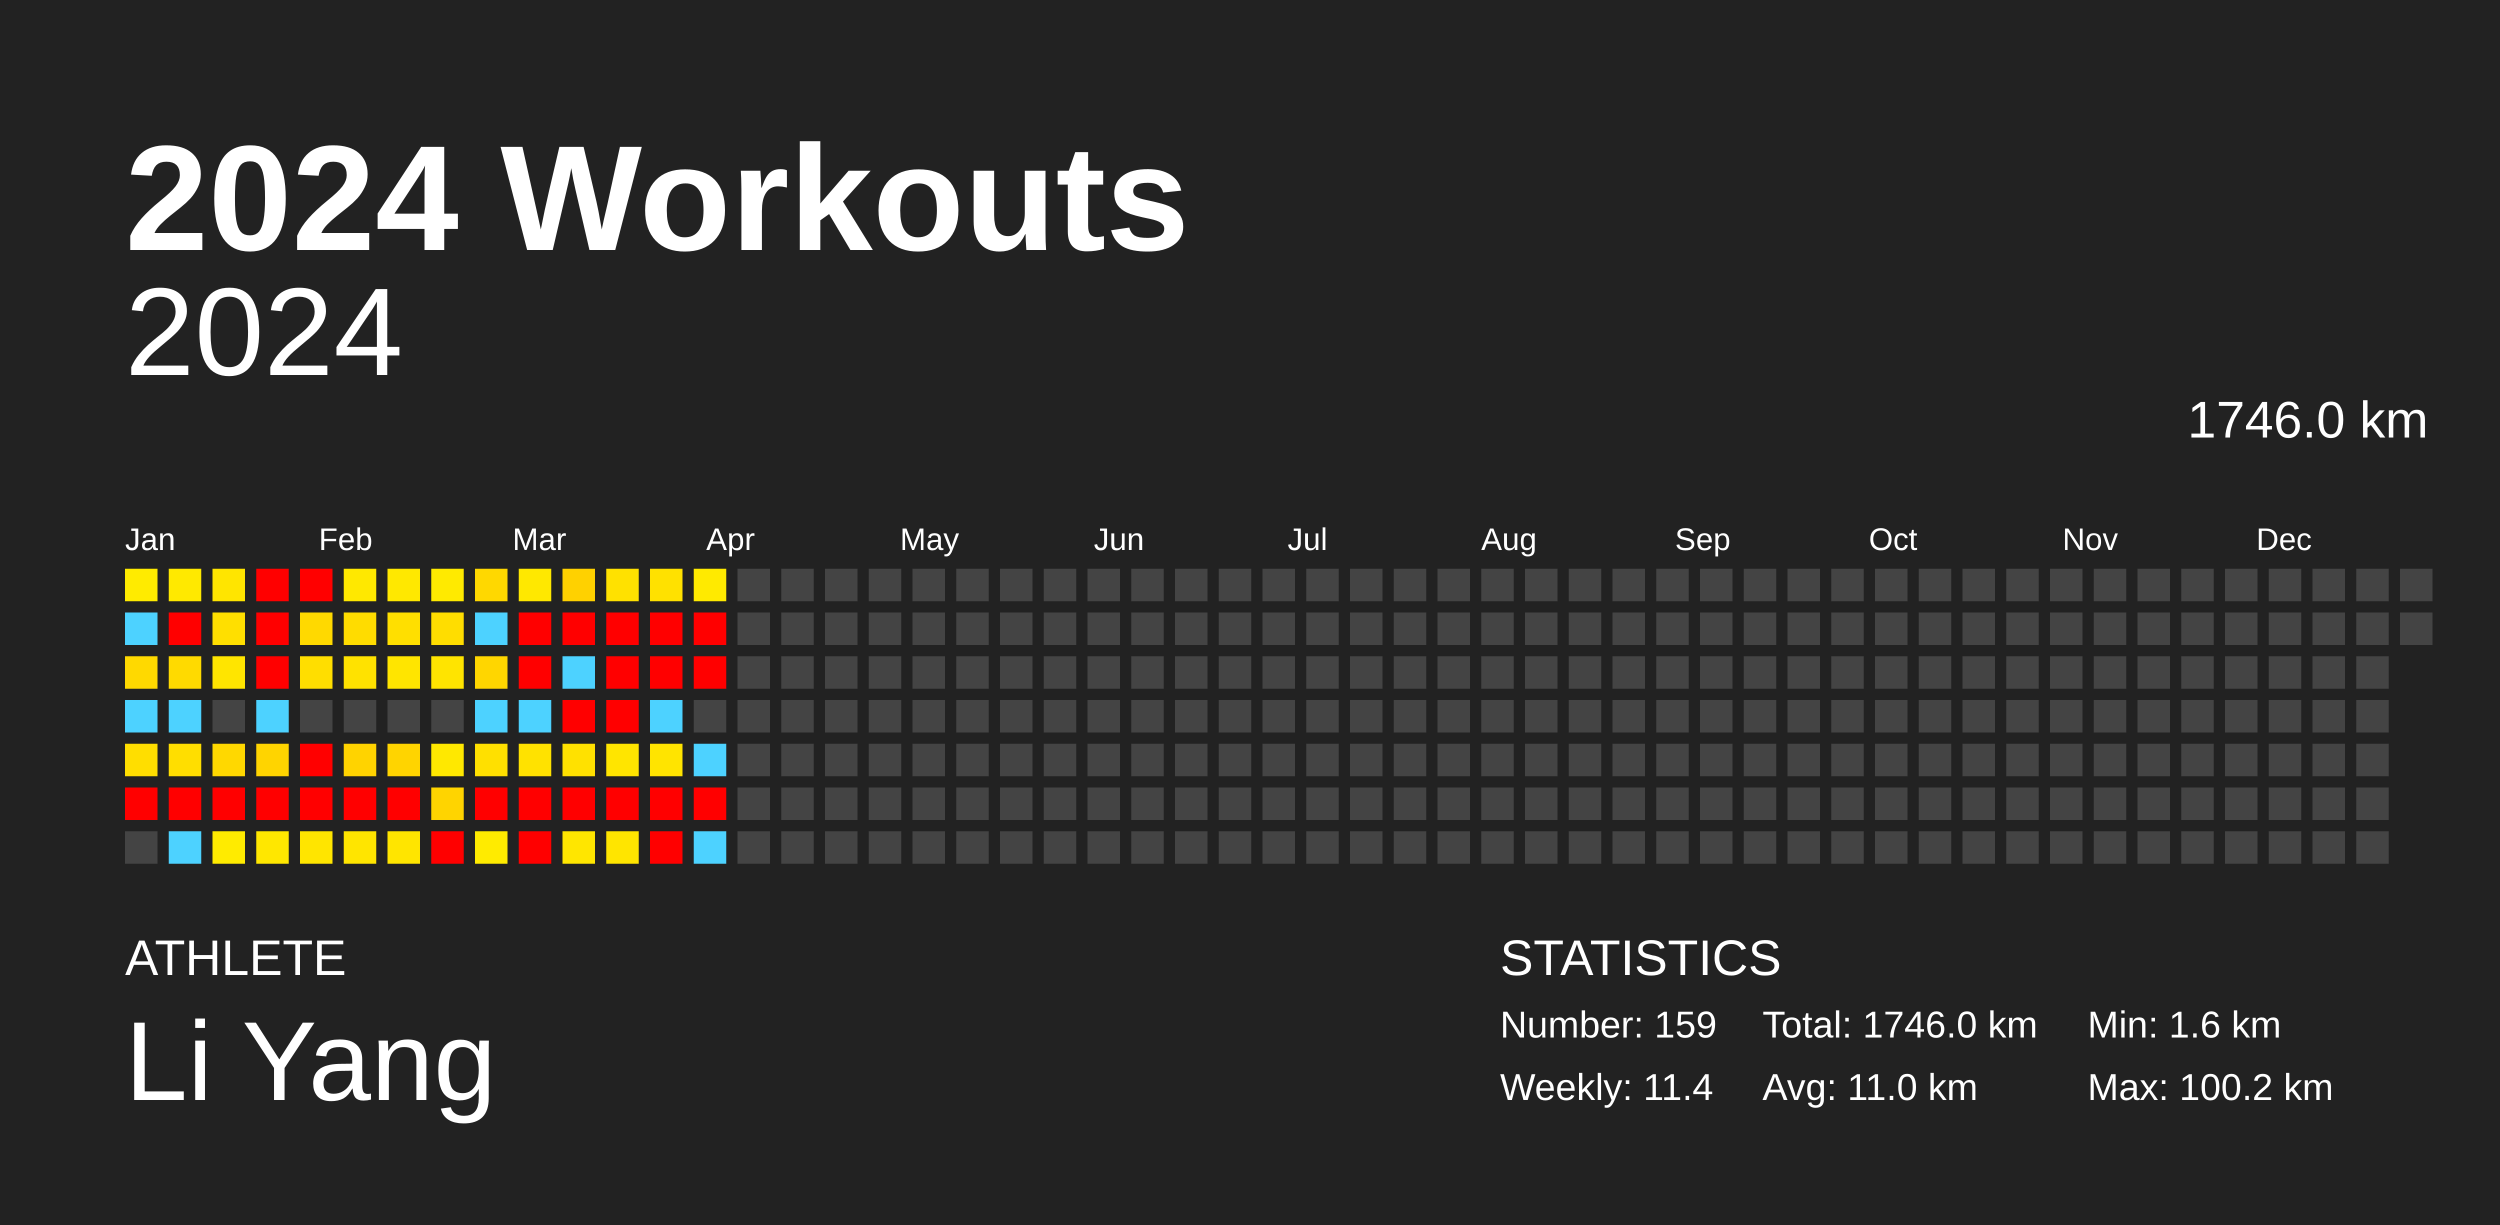
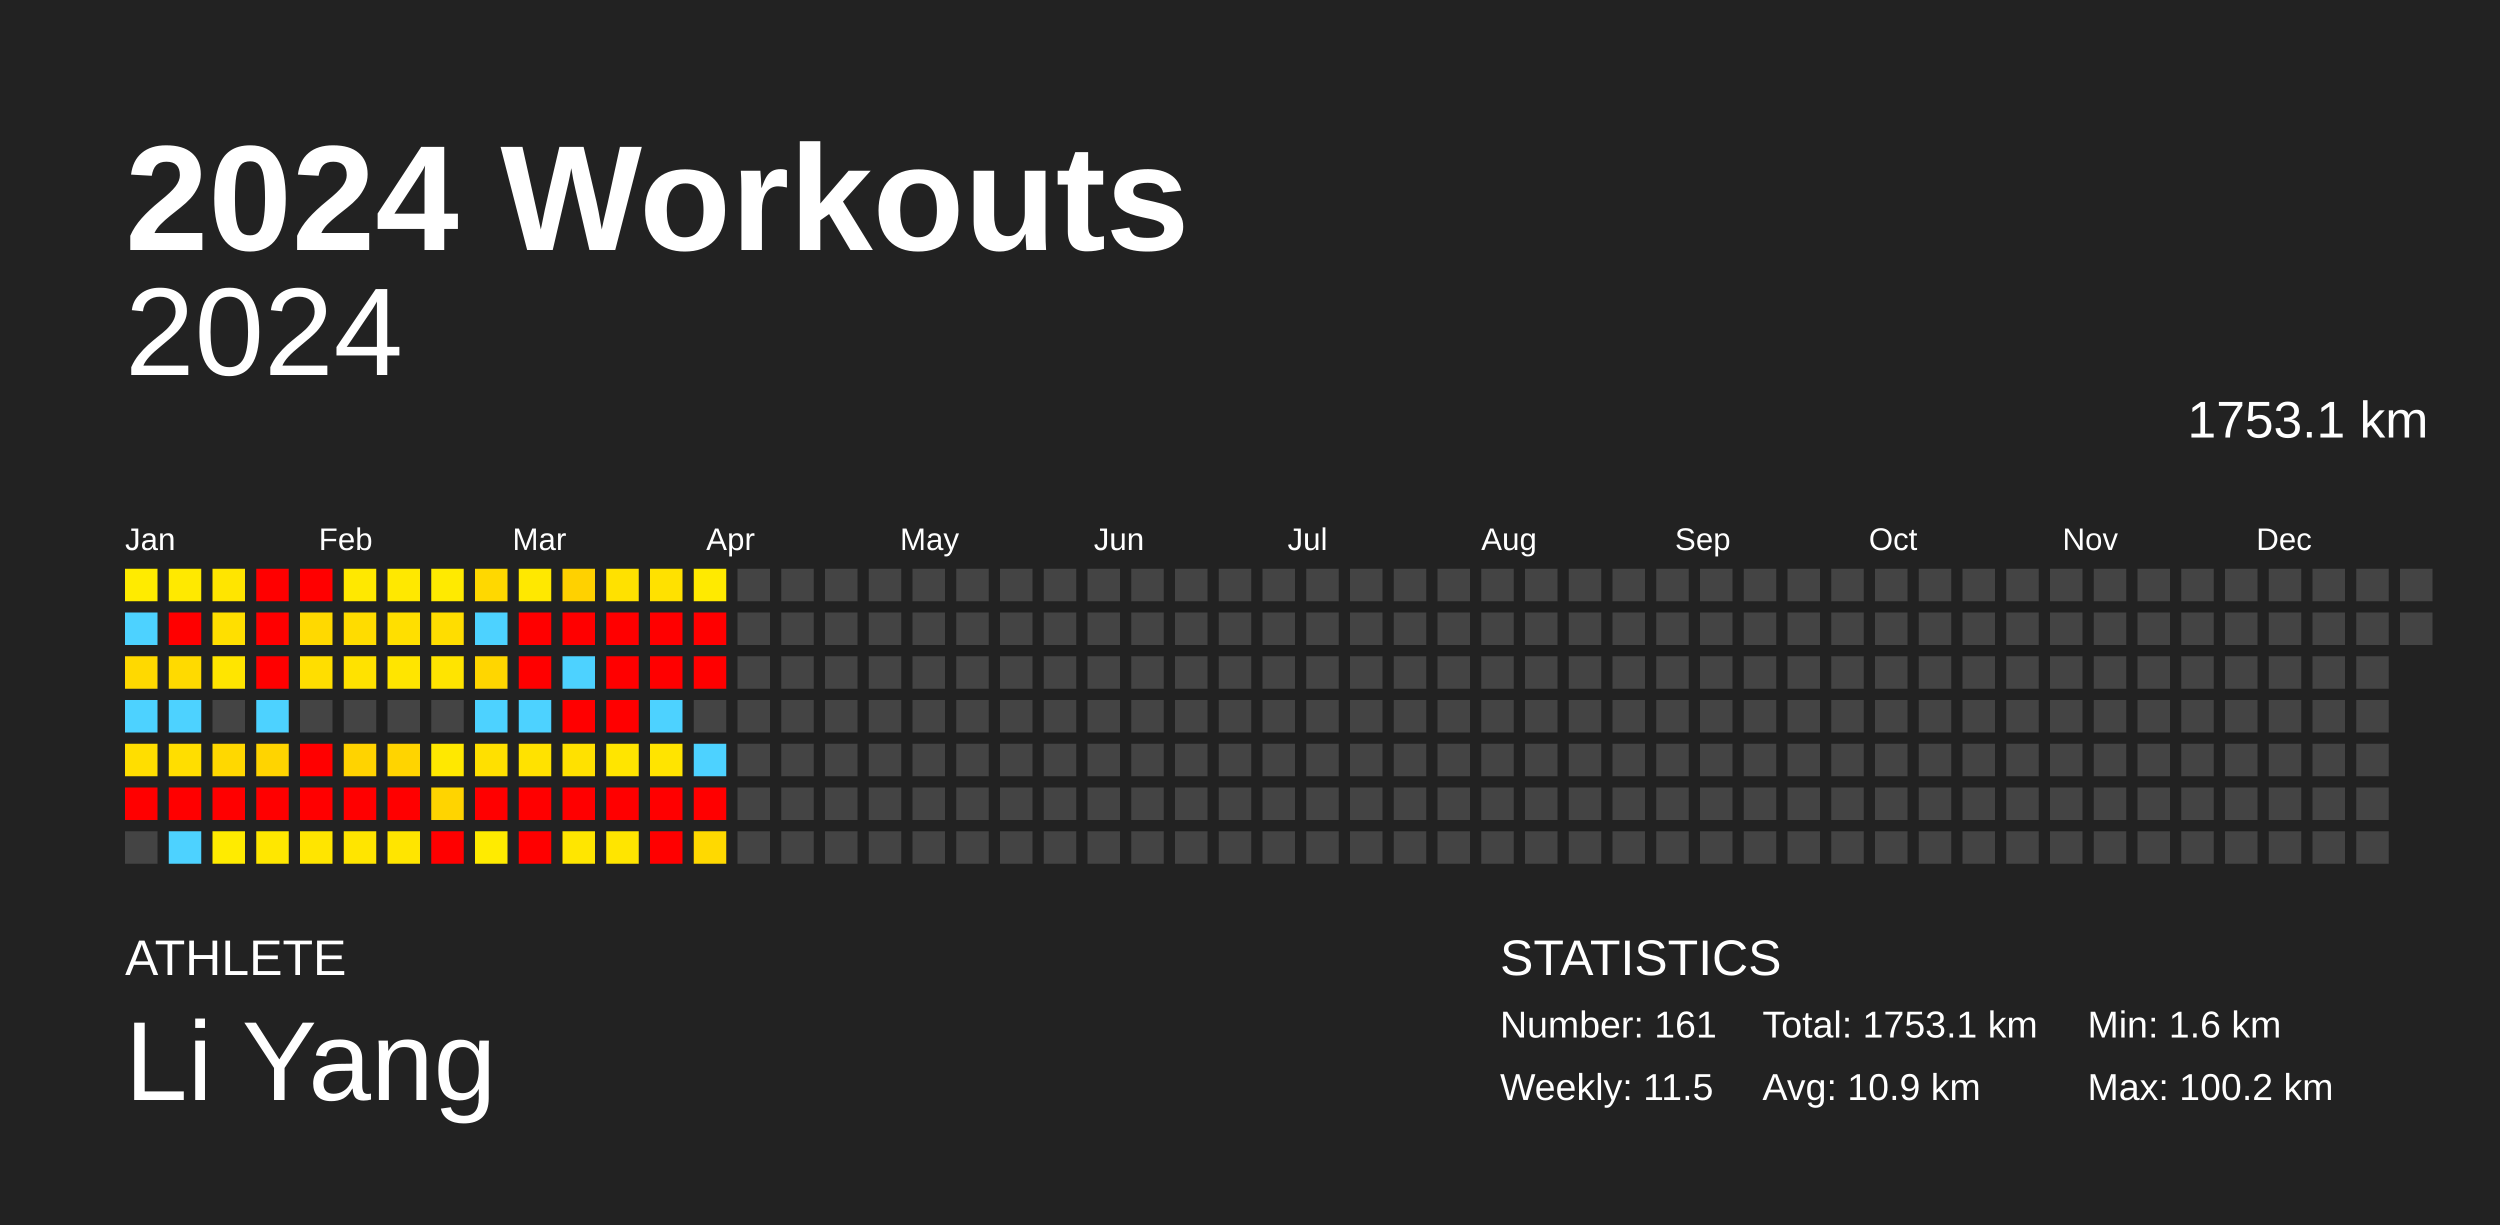
<svg xmlns="http://www.w3.org/2000/svg" baseProfile="full" height="98mm" version="1.1" viewBox="0,0,200,98" width="200mm">
  <defs />
  <rect fill="#222222" height="98" width="200" x="0" y="0" />
  <text fill="#FFFFFF" style="font-size:12px; font-family:Arial; font-weight:bold;" x="10" y="20">2024 Workouts</text>
  <text fill="#FFFFFF" style="font-size:4px; font-family:Arial" x="10" y="78">ATHLETE</text>
  <text fill="#FFFFFF" style="font-size:9px; font-family:Arial" x="10" y="88">Li Yang</text>
  <text fill="#FFFFFF" style="font-size:4px; font-family:Arial" x="120" y="78">STATISTICS</text>
-   <text fill="#FFFFFF" style="font-size:3px; font-family:Arial" x="120" y="83">Number: 159</text>
-   <text fill="#FFFFFF" style="font-size:3px; font-family:Arial" x="120" y="88">Weekly: 11.4</text>
-   <text fill="#FFFFFF" style="font-size:3px; font-family:Arial" x="141" y="83">Total: 1746.0 km</text>
-   <text fill="#FFFFFF" style="font-size:3px; font-family:Arial" x="141" y="88">Avg: 11.0 km</text>
+   <text fill="#FFFFFF" style="font-size:3px; font-family:Arial" x="120" y="83">Number: 161</text>
+   <text fill="#FFFFFF" style="font-size:3px; font-family:Arial" x="120" y="88">Weekly: 11.5</text>
+   <text fill="#FFFFFF" style="font-size:3px; font-family:Arial" x="141" y="83">Total: 1753.1 km</text>
+   <text fill="#FFFFFF" style="font-size:3px; font-family:Arial" x="141" y="88">Avg: 10.9 km</text>
  <text fill="#FFFFFF" style="font-size:3px; font-family:Arial" x="167" y="83">Min: 1.6 km</text>
  <text fill="#FFFFFF" style="font-size:3px; font-family:Arial" x="167" y="88">Max: 100.2 km</text>
  <text alignment-baseline="hanging" fill="#FFFFFF" style="font-size:10.0px; font-family:Arial;" x="10" y="30">2024</text>
-   <text alignment-baseline="hanging" fill="#FFFFFF" style="font-size:4.125px; font-family:Arial;" x="175" y="35">1746.0 km</text>
+   <text alignment-baseline="hanging" fill="#FFFFFF" style="font-size:4.125px; font-family:Arial;" x="175" y="35">1753.1 km</text>
  <text fill="#FFFFFF" style="font-size:2.5px; font-family:Arial" x="10.0" y="44">Jan</text>
  <text fill="#FFFFFF" style="font-size:2.5px; font-family:Arial" x="25.5" y="44">Feb</text>
  <text fill="#FFFFFF" style="font-size:2.5px; font-family:Arial" x="41.0" y="44">Mar</text>
  <text fill="#FFFFFF" style="font-size:2.5px; font-family:Arial" x="56.5" y="44">Apr</text>
  <text fill="#FFFFFF" style="font-size:2.5px; font-family:Arial" x="72.0" y="44">May</text>
  <text fill="#FFFFFF" style="font-size:2.5px; font-family:Arial" x="87.5" y="44">Jun</text>
  <text fill="#FFFFFF" style="font-size:2.5px; font-family:Arial" x="103.0" y="44">Jul</text>
  <text fill="#FFFFFF" style="font-size:2.5px; font-family:Arial" x="118.5" y="44">Aug</text>
  <text fill="#FFFFFF" style="font-size:2.5px; font-family:Arial" x="134.0" y="44">Sep</text>
  <text fill="#FFFFFF" style="font-size:2.5px; font-family:Arial" x="149.5" y="44">Oct</text>
  <text fill="#FFFFFF" style="font-size:2.5px; font-family:Arial" x="165.0" y="44">Nov</text>
  <text fill="#FFFFFF" style="font-size:2.5px; font-family:Arial" x="180.5" y="44">Dec</text>
  <rect fill="#ffeb00" height="2.6" width="2.6" x="10.0" y="45.5" />
  <rect fill="#4dd2ff" height="2.6" width="2.6" x="10.0" y="49.0" />
  <rect fill="#ffd900" height="2.6" width="2.6" x="10.0" y="52.5" />
  <rect fill="#4dd2ff" height="2.6" width="2.6" x="10.0" y="56.0" />
  <rect fill="#ffde00" height="2.6" width="2.6" x="10.0" y="59.5" />
  <rect fill="red" height="2.6" width="2.6" x="10.0" y="63.0" />
  <rect fill="#444444" height="2.6" width="2.6" x="10.0" y="66.5" />
  <rect fill="#ffe900" height="2.6" width="2.6" x="13.5" y="45.5" />
  <rect fill="red" height="2.6" width="2.6" x="13.5" y="49.0" />
  <rect fill="#ffda00" height="2.6" width="2.6" x="13.5" y="52.5" />
  <rect fill="#4dd2ff" height="2.6" width="2.6" x="13.5" y="56.0" />
  <rect fill="#ffde00" height="2.6" width="2.6" x="13.5" y="59.5" />
  <rect fill="red" height="2.6" width="2.6" x="13.5" y="63.0" />
  <rect fill="#4dd2ff" height="2.6" width="2.6" x="13.5" y="66.5" />
  <rect fill="#ffe500" height="2.6" width="2.6" x="17.0" y="45.5" />
  <rect fill="#ffdf00" height="2.6" width="2.6" x="17.0" y="49.0" />
  <rect fill="#ffe500" height="2.6" width="2.6" x="17.0" y="52.5" />
  <rect fill="#444444" height="2.6" width="2.6" x="17.0" y="56.0" />
  <rect fill="#ffd800" height="2.6" width="2.6" x="17.0" y="59.5" />
  <rect fill="red" height="2.6" width="2.6" x="17.0" y="63.0" />
  <rect fill="#ffeb00" height="2.6" width="2.6" x="17.0" y="66.5" />
  <rect fill="red" height="2.6" width="2.6" x="20.5" y="45.5" />
  <rect fill="red" height="2.6" width="2.6" x="20.5" y="49.0" />
  <rect fill="red" height="2.6" width="2.6" x="20.5" y="52.5" />
  <rect fill="#4dd2ff" height="2.6" width="2.6" x="20.5" y="56.0" />
  <rect fill="#ffd400" height="2.6" width="2.6" x="20.5" y="59.5" />
  <rect fill="red" height="2.6" width="2.6" x="20.5" y="63.0" />
  <rect fill="#ffe700" height="2.6" width="2.6" x="20.5" y="66.5" />
  <rect fill="red" height="2.6" width="2.6" x="24.0" y="45.5" />
  <rect fill="#ffd900" height="2.6" width="2.6" x="24.0" y="49.0" />
  <rect fill="#ffde00" height="2.6" width="2.6" x="24.0" y="52.5" />
  <rect fill="#444444" height="2.6" width="2.6" x="24.0" y="56.0" />
  <rect fill="red" height="2.6" width="2.6" x="24.0" y="59.5" />
  <rect fill="red" height="2.6" width="2.6" x="24.0" y="63.0" />
  <rect fill="#ffe500" height="2.6" width="2.6" x="24.0" y="66.5" />
  <rect fill="#ffe800" height="2.6" width="2.6" x="27.5" y="45.5" />
  <rect fill="#ffdc00" height="2.6" width="2.6" x="27.5" y="49.0" />
  <rect fill="#ffe200" height="2.6" width="2.6" x="27.5" y="52.5" />
  <rect fill="#444444" height="2.6" width="2.6" x="27.5" y="56.0" />
  <rect fill="#ffd300" height="2.6" width="2.6" x="27.5" y="59.5" />
  <rect fill="red" height="2.6" width="2.6" x="27.5" y="63.0" />
  <rect fill="#ffe500" height="2.6" width="2.6" x="27.5" y="66.5" />
  <rect fill="#ffe800" height="2.6" width="2.6" x="31.0" y="45.5" />
  <rect fill="#ffdf00" height="2.6" width="2.6" x="31.0" y="49.0" />
  <rect fill="#ffe500" height="2.6" width="2.6" x="31.0" y="52.5" />
  <rect fill="#444444" height="2.6" width="2.6" x="31.0" y="56.0" />
  <rect fill="#ffd400" height="2.6" width="2.6" x="31.0" y="59.5" />
  <rect fill="red" height="2.6" width="2.6" x="31.0" y="63.0" />
  <rect fill="#ffe500" height="2.6" width="2.6" x="31.0" y="66.5" />
  <rect fill="#ffea00" height="2.6" width="2.6" x="34.5" y="45.5" />
  <rect fill="#ffdd00" height="2.6" width="2.6" x="34.5" y="49.0" />
  <rect fill="#ffe400" height="2.6" width="2.6" x="34.5" y="52.5" />
  <rect fill="#444444" height="2.6" width="2.6" x="34.5" y="56.0" />
  <rect fill="#ffe800" height="2.6" width="2.6" x="34.5" y="59.5" />
  <rect fill="#ffd400" height="2.6" width="2.6" x="34.5" y="63.0" />
  <rect fill="red" height="2.6" width="2.6" x="34.5" y="66.5" />
  <rect fill="#ffd800" height="2.6" width="2.6" x="38.0" y="45.5" />
  <rect fill="#4dd2ff" height="2.6" width="2.6" x="38.0" y="49.0" />
  <rect fill="#ffd600" height="2.6" width="2.6" x="38.0" y="52.5" />
  <rect fill="#4dd2ff" height="2.6" width="2.6" x="38.0" y="56.0" />
  <rect fill="#ffe000" height="2.6" width="2.6" x="38.0" y="59.5" />
  <rect fill="red" height="2.6" width="2.6" x="38.0" y="63.0" />
  <rect fill="#ffeb00" height="2.6" width="2.6" x="38.0" y="66.5" />
  <rect fill="#ffe800" height="2.6" width="2.6" x="41.5" y="45.5" />
  <rect fill="red" height="2.6" width="2.6" x="41.5" y="49.0" />
  <rect fill="red" height="2.6" width="2.6" x="41.5" y="52.5" />
  <rect fill="#4dd2ff" height="2.6" width="2.6" x="41.5" y="56.0" />
  <rect fill="#ffe200" height="2.6" width="2.6" x="41.5" y="59.5" />
  <rect fill="red" height="2.6" width="2.6" x="41.5" y="63.0" />
  <rect fill="red" height="2.6" width="2.6" x="41.5" y="66.5" />
  <rect fill="#ffd100" height="2.6" width="2.6" x="45.0" y="45.5" />
  <rect fill="red" height="2.6" width="2.6" x="45.0" y="49.0" />
  <rect fill="#4dd2ff" height="2.6" width="2.6" x="45.0" y="52.5" />
  <rect fill="red" height="2.6" width="2.6" x="45.0" y="56.0" />
  <rect fill="#ffe100" height="2.6" width="2.6" x="45.0" y="59.5" />
  <rect fill="red" height="2.6" width="2.6" x="45.0" y="63.0" />
  <rect fill="#ffe600" height="2.6" width="2.6" x="45.0" y="66.5" />
  <rect fill="#ffe100" height="2.6" width="2.6" x="48.5" y="45.5" />
  <rect fill="red" height="2.6" width="2.6" x="48.5" y="49.0" />
  <rect fill="red" height="2.6" width="2.6" x="48.5" y="52.5" />
  <rect fill="red" height="2.6" width="2.6" x="48.5" y="56.0" />
  <rect fill="#ffe500" height="2.6" width="2.6" x="48.5" y="59.5" />
  <rect fill="red" height="2.6" width="2.6" x="48.5" y="63.0" />
  <rect fill="#ffe500" height="2.6" width="2.6" x="48.5" y="66.5" />
  <rect fill="#ffe100" height="2.6" width="2.6" x="52.0" y="45.5" />
  <rect fill="red" height="2.6" width="2.6" x="52.0" y="49.0" />
  <rect fill="red" height="2.6" width="2.6" x="52.0" y="52.5" />
  <rect fill="#4dd2ff" height="2.6" width="2.6" x="52.0" y="56.0" />
  <rect fill="#ffe400" height="2.6" width="2.6" x="52.0" y="59.5" />
  <rect fill="red" height="2.6" width="2.6" x="52.0" y="63.0" />
  <rect fill="red" height="2.6" width="2.6" x="52.0" y="66.5" />
  <rect fill="#ffea00" height="2.6" width="2.6" x="55.5" y="45.5" />
  <rect fill="red" height="2.6" width="2.6" x="55.5" y="49.0" />
  <rect fill="red" height="2.6" width="2.6" x="55.5" y="52.5" />
  <rect fill="#444444" height="2.6" width="2.6" x="55.5" y="56.0" />
  <rect fill="#4dd2ff" height="2.6" width="2.6" x="55.5" y="59.5" />
  <rect fill="red" height="2.6" width="2.6" x="55.5" y="63.0" />
-   <rect fill="#4dd2ff" height="2.6" width="2.6" x="55.5" y="66.5" />
+   <rect fill="#ffd900" height="2.6" width="2.6" x="55.5" y="66.5" />
  <rect fill="#444444" height="2.6" width="2.6" x="59.0" y="45.5" />
  <rect fill="#444444" height="2.6" width="2.6" x="59.0" y="49.0" />
  <rect fill="#444444" height="2.6" width="2.6" x="59.0" y="52.5" />
  <rect fill="#444444" height="2.6" width="2.6" x="59.0" y="56.0" />
  <rect fill="#444444" height="2.6" width="2.6" x="59.0" y="59.5" />
  <rect fill="#444444" height="2.6" width="2.6" x="59.0" y="63.0" />
  <rect fill="#444444" height="2.6" width="2.6" x="59.0" y="66.5" />
  <rect fill="#444444" height="2.6" width="2.6" x="62.5" y="45.5" />
  <rect fill="#444444" height="2.6" width="2.6" x="62.5" y="49.0" />
  <rect fill="#444444" height="2.6" width="2.6" x="62.5" y="52.5" />
  <rect fill="#444444" height="2.6" width="2.6" x="62.5" y="56.0" />
  <rect fill="#444444" height="2.6" width="2.6" x="62.5" y="59.5" />
  <rect fill="#444444" height="2.6" width="2.6" x="62.5" y="63.0" />
  <rect fill="#444444" height="2.6" width="2.6" x="62.5" y="66.5" />
  <rect fill="#444444" height="2.6" width="2.6" x="66.0" y="45.5" />
  <rect fill="#444444" height="2.6" width="2.6" x="66.0" y="49.0" />
  <rect fill="#444444" height="2.6" width="2.6" x="66.0" y="52.5" />
  <rect fill="#444444" height="2.6" width="2.6" x="66.0" y="56.0" />
  <rect fill="#444444" height="2.6" width="2.6" x="66.0" y="59.5" />
  <rect fill="#444444" height="2.6" width="2.6" x="66.0" y="63.0" />
  <rect fill="#444444" height="2.6" width="2.6" x="66.0" y="66.5" />
  <rect fill="#444444" height="2.6" width="2.6" x="69.5" y="45.5" />
  <rect fill="#444444" height="2.6" width="2.6" x="69.5" y="49.0" />
  <rect fill="#444444" height="2.6" width="2.6" x="69.5" y="52.5" />
  <rect fill="#444444" height="2.6" width="2.6" x="69.5" y="56.0" />
  <rect fill="#444444" height="2.6" width="2.6" x="69.5" y="59.5" />
  <rect fill="#444444" height="2.6" width="2.6" x="69.5" y="63.0" />
  <rect fill="#444444" height="2.6" width="2.6" x="69.5" y="66.5" />
  <rect fill="#444444" height="2.6" width="2.6" x="73.0" y="45.5" />
  <rect fill="#444444" height="2.6" width="2.6" x="73.0" y="49.0" />
  <rect fill="#444444" height="2.6" width="2.6" x="73.0" y="52.5" />
  <rect fill="#444444" height="2.6" width="2.6" x="73.0" y="56.0" />
  <rect fill="#444444" height="2.6" width="2.6" x="73.0" y="59.5" />
  <rect fill="#444444" height="2.6" width="2.6" x="73.0" y="63.0" />
  <rect fill="#444444" height="2.6" width="2.6" x="73.0" y="66.5" />
  <rect fill="#444444" height="2.6" width="2.6" x="76.5" y="45.5" />
  <rect fill="#444444" height="2.6" width="2.6" x="76.5" y="49.0" />
  <rect fill="#444444" height="2.6" width="2.6" x="76.5" y="52.5" />
  <rect fill="#444444" height="2.6" width="2.6" x="76.5" y="56.0" />
  <rect fill="#444444" height="2.6" width="2.6" x="76.5" y="59.5" />
  <rect fill="#444444" height="2.6" width="2.6" x="76.5" y="63.0" />
  <rect fill="#444444" height="2.6" width="2.6" x="76.5" y="66.5" />
  <rect fill="#444444" height="2.6" width="2.6" x="80.0" y="45.5" />
  <rect fill="#444444" height="2.6" width="2.6" x="80.0" y="49.0" />
  <rect fill="#444444" height="2.6" width="2.6" x="80.0" y="52.5" />
  <rect fill="#444444" height="2.6" width="2.6" x="80.0" y="56.0" />
  <rect fill="#444444" height="2.6" width="2.6" x="80.0" y="59.5" />
  <rect fill="#444444" height="2.6" width="2.6" x="80.0" y="63.0" />
  <rect fill="#444444" height="2.6" width="2.6" x="80.0" y="66.5" />
  <rect fill="#444444" height="2.6" width="2.6" x="83.5" y="45.5" />
  <rect fill="#444444" height="2.6" width="2.6" x="83.5" y="49.0" />
  <rect fill="#444444" height="2.6" width="2.6" x="83.5" y="52.5" />
  <rect fill="#444444" height="2.6" width="2.6" x="83.5" y="56.0" />
  <rect fill="#444444" height="2.6" width="2.6" x="83.5" y="59.5" />
  <rect fill="#444444" height="2.6" width="2.6" x="83.5" y="63.0" />
  <rect fill="#444444" height="2.6" width="2.6" x="83.5" y="66.5" />
  <rect fill="#444444" height="2.6" width="2.6" x="87.0" y="45.5" />
  <rect fill="#444444" height="2.6" width="2.6" x="87.0" y="49.0" />
  <rect fill="#444444" height="2.6" width="2.6" x="87.0" y="52.5" />
  <rect fill="#444444" height="2.6" width="2.6" x="87.0" y="56.0" />
  <rect fill="#444444" height="2.6" width="2.6" x="87.0" y="59.5" />
  <rect fill="#444444" height="2.6" width="2.6" x="87.0" y="63.0" />
  <rect fill="#444444" height="2.6" width="2.6" x="87.0" y="66.5" />
  <rect fill="#444444" height="2.6" width="2.6" x="90.5" y="45.5" />
  <rect fill="#444444" height="2.6" width="2.6" x="90.5" y="49.0" />
  <rect fill="#444444" height="2.6" width="2.6" x="90.5" y="52.5" />
  <rect fill="#444444" height="2.6" width="2.6" x="90.5" y="56.0" />
  <rect fill="#444444" height="2.6" width="2.6" x="90.5" y="59.5" />
  <rect fill="#444444" height="2.6" width="2.6" x="90.5" y="63.0" />
  <rect fill="#444444" height="2.6" width="2.6" x="90.5" y="66.5" />
  <rect fill="#444444" height="2.6" width="2.6" x="94.0" y="45.5" />
  <rect fill="#444444" height="2.6" width="2.6" x="94.0" y="49.0" />
  <rect fill="#444444" height="2.6" width="2.6" x="94.0" y="52.5" />
  <rect fill="#444444" height="2.6" width="2.6" x="94.0" y="56.0" />
  <rect fill="#444444" height="2.6" width="2.6" x="94.0" y="59.5" />
  <rect fill="#444444" height="2.6" width="2.6" x="94.0" y="63.0" />
  <rect fill="#444444" height="2.6" width="2.6" x="94.0" y="66.5" />
  <rect fill="#444444" height="2.6" width="2.6" x="97.5" y="45.5" />
  <rect fill="#444444" height="2.6" width="2.6" x="97.5" y="49.0" />
  <rect fill="#444444" height="2.6" width="2.6" x="97.5" y="52.5" />
  <rect fill="#444444" height="2.6" width="2.6" x="97.5" y="56.0" />
  <rect fill="#444444" height="2.6" width="2.6" x="97.5" y="59.5" />
  <rect fill="#444444" height="2.6" width="2.6" x="97.5" y="63.0" />
  <rect fill="#444444" height="2.6" width="2.6" x="97.5" y="66.5" />
  <rect fill="#444444" height="2.6" width="2.6" x="101.0" y="45.5" />
  <rect fill="#444444" height="2.6" width="2.6" x="101.0" y="49.0" />
  <rect fill="#444444" height="2.6" width="2.6" x="101.0" y="52.5" />
  <rect fill="#444444" height="2.6" width="2.6" x="101.0" y="56.0" />
  <rect fill="#444444" height="2.6" width="2.6" x="101.0" y="59.5" />
  <rect fill="#444444" height="2.6" width="2.6" x="101.0" y="63.0" />
  <rect fill="#444444" height="2.6" width="2.6" x="101.0" y="66.5" />
  <rect fill="#444444" height="2.6" width="2.6" x="104.5" y="45.5" />
  <rect fill="#444444" height="2.6" width="2.6" x="104.5" y="49.0" />
  <rect fill="#444444" height="2.6" width="2.6" x="104.5" y="52.5" />
  <rect fill="#444444" height="2.6" width="2.6" x="104.5" y="56.0" />
  <rect fill="#444444" height="2.6" width="2.6" x="104.5" y="59.5" />
  <rect fill="#444444" height="2.6" width="2.6" x="104.5" y="63.0" />
  <rect fill="#444444" height="2.6" width="2.6" x="104.5" y="66.5" />
  <rect fill="#444444" height="2.6" width="2.6" x="108.0" y="45.5" />
  <rect fill="#444444" height="2.6" width="2.6" x="108.0" y="49.0" />
  <rect fill="#444444" height="2.6" width="2.6" x="108.0" y="52.5" />
  <rect fill="#444444" height="2.6" width="2.6" x="108.0" y="56.0" />
  <rect fill="#444444" height="2.6" width="2.6" x="108.0" y="59.5" />
  <rect fill="#444444" height="2.6" width="2.6" x="108.0" y="63.0" />
  <rect fill="#444444" height="2.6" width="2.6" x="108.0" y="66.5" />
  <rect fill="#444444" height="2.6" width="2.6" x="111.5" y="45.5" />
  <rect fill="#444444" height="2.6" width="2.6" x="111.5" y="49.0" />
  <rect fill="#444444" height="2.6" width="2.6" x="111.5" y="52.5" />
  <rect fill="#444444" height="2.6" width="2.6" x="111.5" y="56.0" />
  <rect fill="#444444" height="2.6" width="2.6" x="111.5" y="59.5" />
  <rect fill="#444444" height="2.6" width="2.6" x="111.5" y="63.0" />
  <rect fill="#444444" height="2.6" width="2.6" x="111.5" y="66.5" />
  <rect fill="#444444" height="2.6" width="2.6" x="115.0" y="45.5" />
  <rect fill="#444444" height="2.6" width="2.6" x="115.0" y="49.0" />
  <rect fill="#444444" height="2.6" width="2.6" x="115.0" y="52.5" />
  <rect fill="#444444" height="2.6" width="2.6" x="115.0" y="56.0" />
  <rect fill="#444444" height="2.6" width="2.6" x="115.0" y="59.5" />
  <rect fill="#444444" height="2.6" width="2.6" x="115.0" y="63.0" />
  <rect fill="#444444" height="2.6" width="2.6" x="115.0" y="66.5" />
  <rect fill="#444444" height="2.6" width="2.6" x="118.5" y="45.5" />
  <rect fill="#444444" height="2.6" width="2.6" x="118.5" y="49.0" />
  <rect fill="#444444" height="2.6" width="2.6" x="118.5" y="52.5" />
  <rect fill="#444444" height="2.6" width="2.6" x="118.5" y="56.0" />
  <rect fill="#444444" height="2.6" width="2.6" x="118.5" y="59.5" />
  <rect fill="#444444" height="2.6" width="2.6" x="118.5" y="63.0" />
  <rect fill="#444444" height="2.6" width="2.6" x="118.5" y="66.5" />
  <rect fill="#444444" height="2.6" width="2.6" x="122.0" y="45.5" />
  <rect fill="#444444" height="2.6" width="2.6" x="122.0" y="49.0" />
  <rect fill="#444444" height="2.6" width="2.6" x="122.0" y="52.5" />
  <rect fill="#444444" height="2.6" width="2.6" x="122.0" y="56.0" />
  <rect fill="#444444" height="2.6" width="2.6" x="122.0" y="59.5" />
  <rect fill="#444444" height="2.6" width="2.6" x="122.0" y="63.0" />
  <rect fill="#444444" height="2.6" width="2.6" x="122.0" y="66.5" />
  <rect fill="#444444" height="2.6" width="2.6" x="125.5" y="45.5" />
  <rect fill="#444444" height="2.6" width="2.6" x="125.5" y="49.0" />
  <rect fill="#444444" height="2.6" width="2.6" x="125.5" y="52.5" />
  <rect fill="#444444" height="2.6" width="2.6" x="125.5" y="56.0" />
  <rect fill="#444444" height="2.6" width="2.6" x="125.5" y="59.5" />
  <rect fill="#444444" height="2.6" width="2.6" x="125.5" y="63.0" />
  <rect fill="#444444" height="2.6" width="2.6" x="125.5" y="66.5" />
  <rect fill="#444444" height="2.6" width="2.6" x="129.0" y="45.5" />
  <rect fill="#444444" height="2.6" width="2.6" x="129.0" y="49.0" />
  <rect fill="#444444" height="2.6" width="2.6" x="129.0" y="52.5" />
  <rect fill="#444444" height="2.6" width="2.6" x="129.0" y="56.0" />
  <rect fill="#444444" height="2.6" width="2.6" x="129.0" y="59.5" />
  <rect fill="#444444" height="2.6" width="2.6" x="129.0" y="63.0" />
  <rect fill="#444444" height="2.6" width="2.6" x="129.0" y="66.5" />
  <rect fill="#444444" height="2.6" width="2.6" x="132.5" y="45.5" />
  <rect fill="#444444" height="2.6" width="2.6" x="132.5" y="49.0" />
  <rect fill="#444444" height="2.6" width="2.6" x="132.5" y="52.5" />
  <rect fill="#444444" height="2.6" width="2.6" x="132.5" y="56.0" />
  <rect fill="#444444" height="2.6" width="2.6" x="132.5" y="59.5" />
  <rect fill="#444444" height="2.6" width="2.6" x="132.5" y="63.0" />
  <rect fill="#444444" height="2.6" width="2.6" x="132.5" y="66.5" />
  <rect fill="#444444" height="2.6" width="2.6" x="136.0" y="45.5" />
  <rect fill="#444444" height="2.6" width="2.6" x="136.0" y="49.0" />
  <rect fill="#444444" height="2.6" width="2.6" x="136.0" y="52.5" />
  <rect fill="#444444" height="2.6" width="2.6" x="136.0" y="56.0" />
  <rect fill="#444444" height="2.6" width="2.6" x="136.0" y="59.5" />
  <rect fill="#444444" height="2.6" width="2.6" x="136.0" y="63.0" />
  <rect fill="#444444" height="2.6" width="2.6" x="136.0" y="66.5" />
  <rect fill="#444444" height="2.6" width="2.6" x="139.5" y="45.5" />
  <rect fill="#444444" height="2.6" width="2.6" x="139.5" y="49.0" />
  <rect fill="#444444" height="2.6" width="2.6" x="139.5" y="52.5" />
  <rect fill="#444444" height="2.6" width="2.6" x="139.5" y="56.0" />
  <rect fill="#444444" height="2.6" width="2.6" x="139.5" y="59.5" />
  <rect fill="#444444" height="2.6" width="2.6" x="139.5" y="63.0" />
  <rect fill="#444444" height="2.6" width="2.6" x="139.5" y="66.5" />
  <rect fill="#444444" height="2.6" width="2.6" x="143.0" y="45.5" />
  <rect fill="#444444" height="2.6" width="2.6" x="143.0" y="49.0" />
  <rect fill="#444444" height="2.6" width="2.6" x="143.0" y="52.5" />
  <rect fill="#444444" height="2.6" width="2.6" x="143.0" y="56.0" />
  <rect fill="#444444" height="2.6" width="2.6" x="143.0" y="59.5" />
  <rect fill="#444444" height="2.6" width="2.6" x="143.0" y="63.0" />
  <rect fill="#444444" height="2.6" width="2.6" x="143.0" y="66.5" />
  <rect fill="#444444" height="2.6" width="2.6" x="146.5" y="45.5" />
  <rect fill="#444444" height="2.6" width="2.6" x="146.5" y="49.0" />
  <rect fill="#444444" height="2.6" width="2.6" x="146.5" y="52.5" />
  <rect fill="#444444" height="2.6" width="2.6" x="146.5" y="56.0" />
  <rect fill="#444444" height="2.6" width="2.6" x="146.5" y="59.5" />
  <rect fill="#444444" height="2.6" width="2.6" x="146.5" y="63.0" />
  <rect fill="#444444" height="2.6" width="2.6" x="146.5" y="66.5" />
  <rect fill="#444444" height="2.6" width="2.6" x="150.0" y="45.5" />
  <rect fill="#444444" height="2.6" width="2.6" x="150.0" y="49.0" />
  <rect fill="#444444" height="2.6" width="2.6" x="150.0" y="52.5" />
  <rect fill="#444444" height="2.6" width="2.6" x="150.0" y="56.0" />
  <rect fill="#444444" height="2.6" width="2.6" x="150.0" y="59.5" />
  <rect fill="#444444" height="2.6" width="2.6" x="150.0" y="63.0" />
  <rect fill="#444444" height="2.6" width="2.6" x="150.0" y="66.5" />
  <rect fill="#444444" height="2.6" width="2.6" x="153.5" y="45.5" />
  <rect fill="#444444" height="2.6" width="2.6" x="153.5" y="49.0" />
  <rect fill="#444444" height="2.6" width="2.6" x="153.5" y="52.5" />
  <rect fill="#444444" height="2.6" width="2.6" x="153.5" y="56.0" />
  <rect fill="#444444" height="2.6" width="2.6" x="153.5" y="59.5" />
  <rect fill="#444444" height="2.6" width="2.6" x="153.5" y="63.0" />
  <rect fill="#444444" height="2.6" width="2.6" x="153.5" y="66.5" />
  <rect fill="#444444" height="2.6" width="2.6" x="157.0" y="45.5" />
  <rect fill="#444444" height="2.6" width="2.6" x="157.0" y="49.0" />
  <rect fill="#444444" height="2.6" width="2.6" x="157.0" y="52.5" />
  <rect fill="#444444" height="2.6" width="2.6" x="157.0" y="56.0" />
  <rect fill="#444444" height="2.6" width="2.6" x="157.0" y="59.5" />
  <rect fill="#444444" height="2.6" width="2.6" x="157.0" y="63.0" />
  <rect fill="#444444" height="2.6" width="2.6" x="157.0" y="66.5" />
  <rect fill="#444444" height="2.6" width="2.6" x="160.5" y="45.5" />
  <rect fill="#444444" height="2.6" width="2.6" x="160.5" y="49.0" />
  <rect fill="#444444" height="2.6" width="2.6" x="160.5" y="52.5" />
  <rect fill="#444444" height="2.6" width="2.6" x="160.5" y="56.0" />
  <rect fill="#444444" height="2.6" width="2.6" x="160.5" y="59.5" />
  <rect fill="#444444" height="2.6" width="2.6" x="160.5" y="63.0" />
  <rect fill="#444444" height="2.6" width="2.6" x="160.5" y="66.5" />
  <rect fill="#444444" height="2.6" width="2.6" x="164.0" y="45.5" />
  <rect fill="#444444" height="2.6" width="2.6" x="164.0" y="49.0" />
  <rect fill="#444444" height="2.6" width="2.6" x="164.0" y="52.5" />
  <rect fill="#444444" height="2.6" width="2.6" x="164.0" y="56.0" />
  <rect fill="#444444" height="2.6" width="2.6" x="164.0" y="59.5" />
  <rect fill="#444444" height="2.6" width="2.6" x="164.0" y="63.0" />
  <rect fill="#444444" height="2.6" width="2.6" x="164.0" y="66.5" />
  <rect fill="#444444" height="2.6" width="2.6" x="167.5" y="45.5" />
  <rect fill="#444444" height="2.6" width="2.6" x="167.5" y="49.0" />
  <rect fill="#444444" height="2.6" width="2.6" x="167.5" y="52.5" />
  <rect fill="#444444" height="2.6" width="2.6" x="167.5" y="56.0" />
  <rect fill="#444444" height="2.6" width="2.6" x="167.5" y="59.5" />
  <rect fill="#444444" height="2.6" width="2.6" x="167.5" y="63.0" />
  <rect fill="#444444" height="2.6" width="2.6" x="167.5" y="66.5" />
  <rect fill="#444444" height="2.6" width="2.6" x="171.0" y="45.5" />
  <rect fill="#444444" height="2.6" width="2.6" x="171.0" y="49.0" />
  <rect fill="#444444" height="2.6" width="2.6" x="171.0" y="52.5" />
  <rect fill="#444444" height="2.6" width="2.6" x="171.0" y="56.0" />
  <rect fill="#444444" height="2.6" width="2.6" x="171.0" y="59.5" />
  <rect fill="#444444" height="2.6" width="2.6" x="171.0" y="63.0" />
  <rect fill="#444444" height="2.6" width="2.6" x="171.0" y="66.5" />
  <rect fill="#444444" height="2.6" width="2.6" x="174.5" y="45.5" />
  <rect fill="#444444" height="2.6" width="2.6" x="174.5" y="49.0" />
  <rect fill="#444444" height="2.6" width="2.6" x="174.5" y="52.5" />
  <rect fill="#444444" height="2.6" width="2.6" x="174.5" y="56.0" />
  <rect fill="#444444" height="2.6" width="2.6" x="174.5" y="59.5" />
  <rect fill="#444444" height="2.6" width="2.6" x="174.5" y="63.0" />
  <rect fill="#444444" height="2.6" width="2.6" x="174.5" y="66.5" />
  <rect fill="#444444" height="2.6" width="2.6" x="178.0" y="45.5" />
  <rect fill="#444444" height="2.6" width="2.6" x="178.0" y="49.0" />
  <rect fill="#444444" height="2.6" width="2.6" x="178.0" y="52.5" />
  <rect fill="#444444" height="2.6" width="2.6" x="178.0" y="56.0" />
  <rect fill="#444444" height="2.6" width="2.6" x="178.0" y="59.5" />
  <rect fill="#444444" height="2.6" width="2.6" x="178.0" y="63.0" />
  <rect fill="#444444" height="2.6" width="2.6" x="178.0" y="66.5" />
  <rect fill="#444444" height="2.6" width="2.6" x="181.5" y="45.5" />
  <rect fill="#444444" height="2.6" width="2.6" x="181.5" y="49.0" />
  <rect fill="#444444" height="2.6" width="2.6" x="181.5" y="52.5" />
  <rect fill="#444444" height="2.6" width="2.6" x="181.5" y="56.0" />
  <rect fill="#444444" height="2.6" width="2.6" x="181.5" y="59.5" />
  <rect fill="#444444" height="2.6" width="2.6" x="181.5" y="63.0" />
  <rect fill="#444444" height="2.6" width="2.6" x="181.5" y="66.5" />
  <rect fill="#444444" height="2.6" width="2.6" x="185.0" y="45.5" />
  <rect fill="#444444" height="2.6" width="2.6" x="185.0" y="49.0" />
  <rect fill="#444444" height="2.6" width="2.6" x="185.0" y="52.5" />
  <rect fill="#444444" height="2.6" width="2.6" x="185.0" y="56.0" />
  <rect fill="#444444" height="2.6" width="2.6" x="185.0" y="59.5" />
  <rect fill="#444444" height="2.6" width="2.6" x="185.0" y="63.0" />
  <rect fill="#444444" height="2.6" width="2.6" x="185.0" y="66.5" />
  <rect fill="#444444" height="2.6" width="2.6" x="188.5" y="45.5" />
  <rect fill="#444444" height="2.6" width="2.6" x="188.5" y="49.0" />
  <rect fill="#444444" height="2.6" width="2.6" x="188.5" y="52.5" />
  <rect fill="#444444" height="2.6" width="2.6" x="188.5" y="56.0" />
  <rect fill="#444444" height="2.6" width="2.6" x="188.5" y="59.5" />
  <rect fill="#444444" height="2.6" width="2.6" x="188.5" y="63.0" />
  <rect fill="#444444" height="2.6" width="2.6" x="188.5" y="66.5" />
  <rect fill="#444444" height="2.6" width="2.6" x="192.0" y="45.5" />
  <rect fill="#444444" height="2.6" width="2.6" x="192.0" y="49.0" />
</svg>
